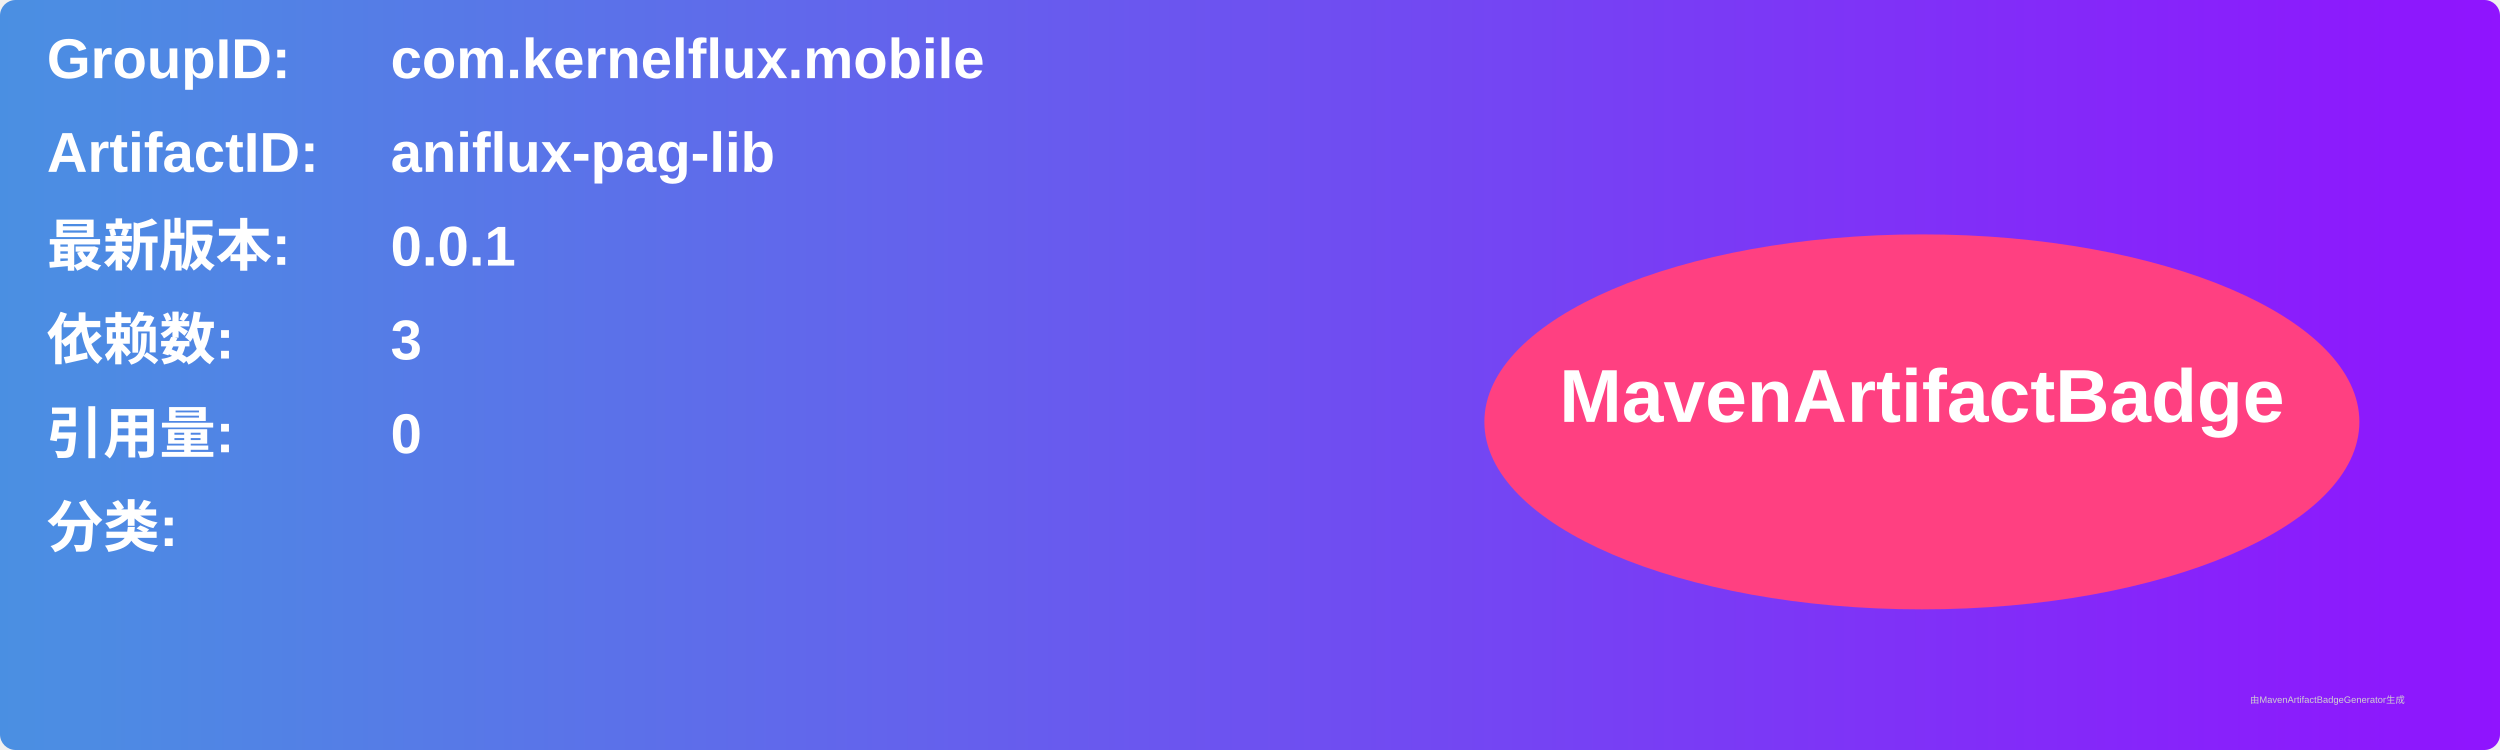
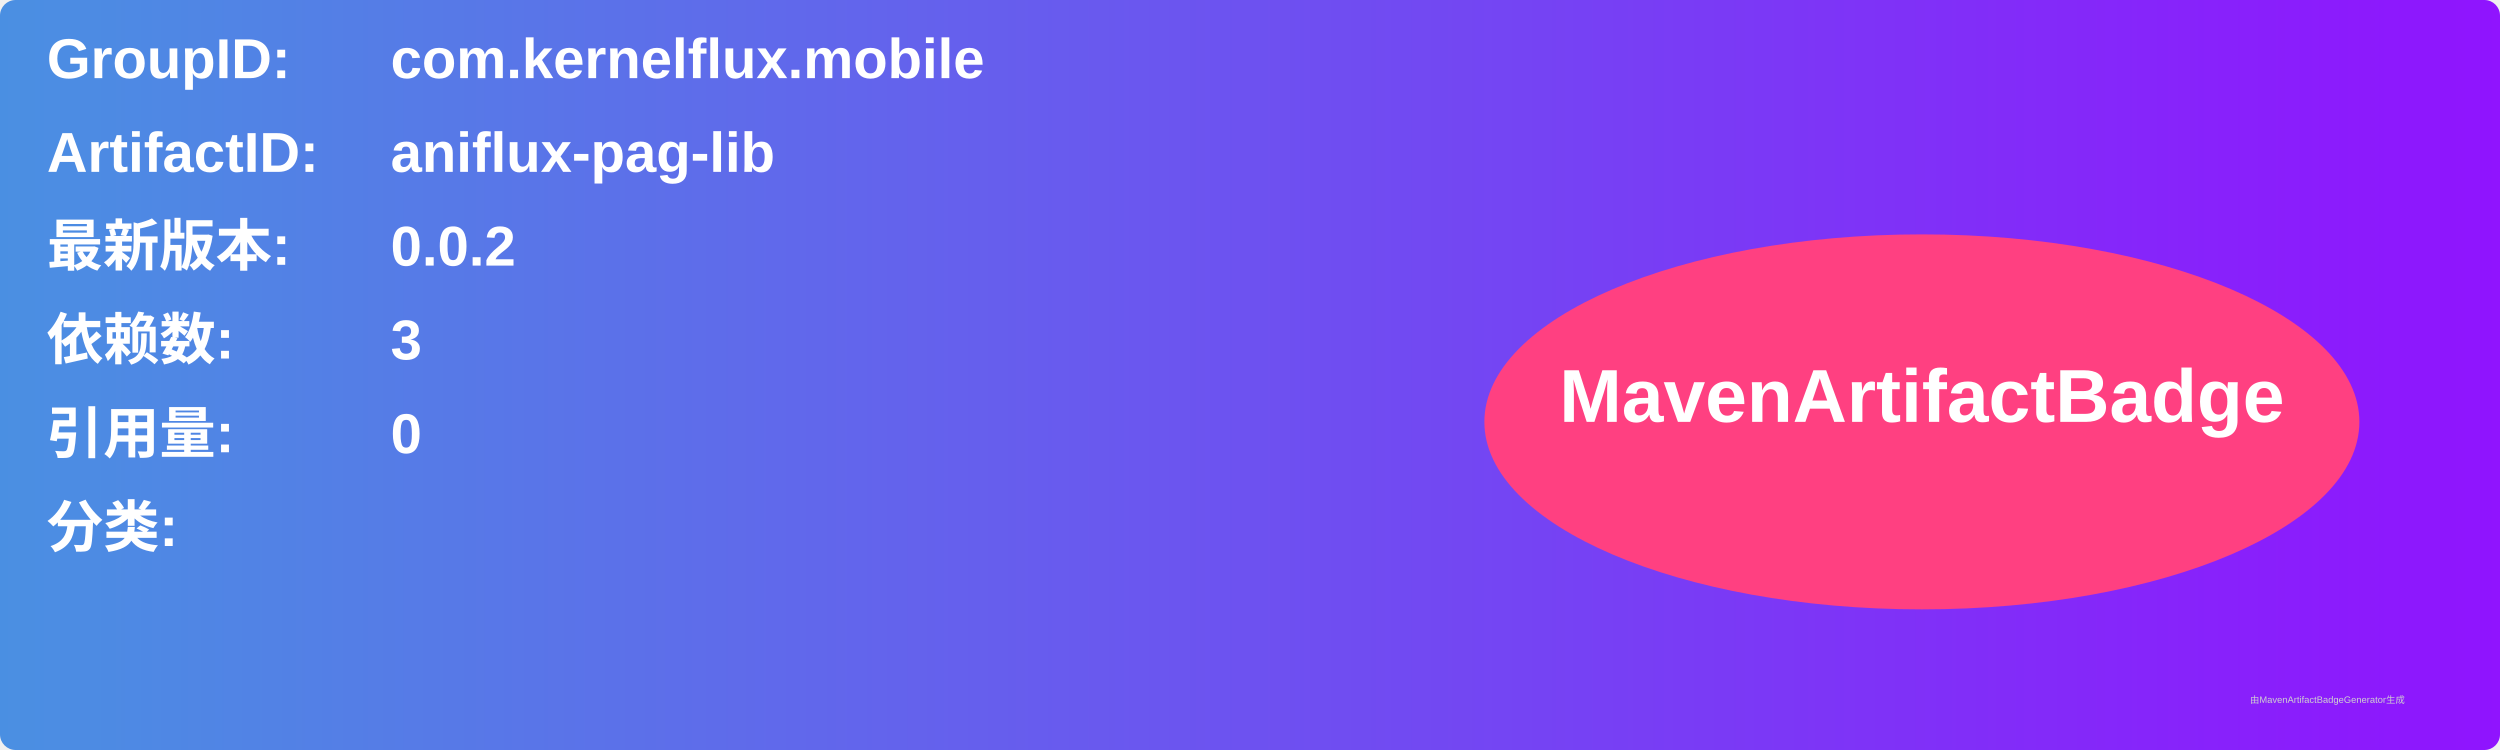
<svg xmlns="http://www.w3.org/2000/svg" width="800" height="240" viewBox="0 0 800 240">
  <linearGradient id="grad" x1="0%" y1="0%" x2="100%" y2="0%">
    <stop offset="0%" stop-color="#4a90e2" />
    <stop offset="100%" stop-color="#9013fe" />
  </linearGradient>
  <rect width="100%" height="100%" rx="5" ry="5" fill="url(#grad)" />
  <g transform="translate(15, 15)">
    <text x="0" y="10" font-family="Arial" font-size="18" fill="white" font-weight="bold" width="260">GroupID:</text>
    <text x="110" y="10" font-family="Arial" font-size="18" fill="white" font-weight="bold" width="460">com.kernelflux.mobile</text>
    <text x="0" y="40" font-family="Arial" font-size="18" fill="white" font-weight="bold" width="260">ArtifactID:</text>
    <text x="110" y="40" font-family="Arial" font-size="18" fill="white" font-weight="bold" width="460">aniflux-pag-lib</text>
    <text x="0" y="70" font-family="Arial" font-size="18" fill="white" font-weight="bold">最新版本:</text>
    <text x="110" y="70" font-family="Arial" font-size="18" fill="white" font-weight="bold">
-       <tspan font-weight="bold">0.0.1</tspan>
+       <tspan font-weight="bold">0.0.2</tspan>
    </text>
    <text x="0" y="100" font-family="Arial" font-size="18" fill="white" font-weight="bold">依赖数: </text>
    <text x="110" y="100" font-family="Arial" font-size="18" fill="white">
      <tspan font-weight="bold">3</tspan>
    </text>
    <text x="0" y="130" font-family="Arial" font-size="18" fill="white" font-weight="bold">引用量: </text>
    <text x="110" y="130" font-family="Arial" font-size="18" fill="white">
      <tspan font-weight="bold">0</tspan>
    </text>
    <text x="0" y="160" font-family="Arial" font-size="18" fill="white" font-weight="bold">分类:</text>
    <text x="10" y="190" font-family="Arial" font-size="10" fill="white">
      <tspan font-weight="bold" />
    </text>
    <ellipse cx="600" cy="120" rx="140" ry="60" fill="#ff4081" />
    <text x="600" y="120" text-anchor="middle" font-family="Arial" font-size="24" fill="white" font-weight="bold">MavenArtifactBadge</text>
  </g>
  <text x="720" y="225" font-family="Arial" font-size="3" fill="#d0d0d0">由MavenArtifactBadgeGenerator生成</text>
</svg>
